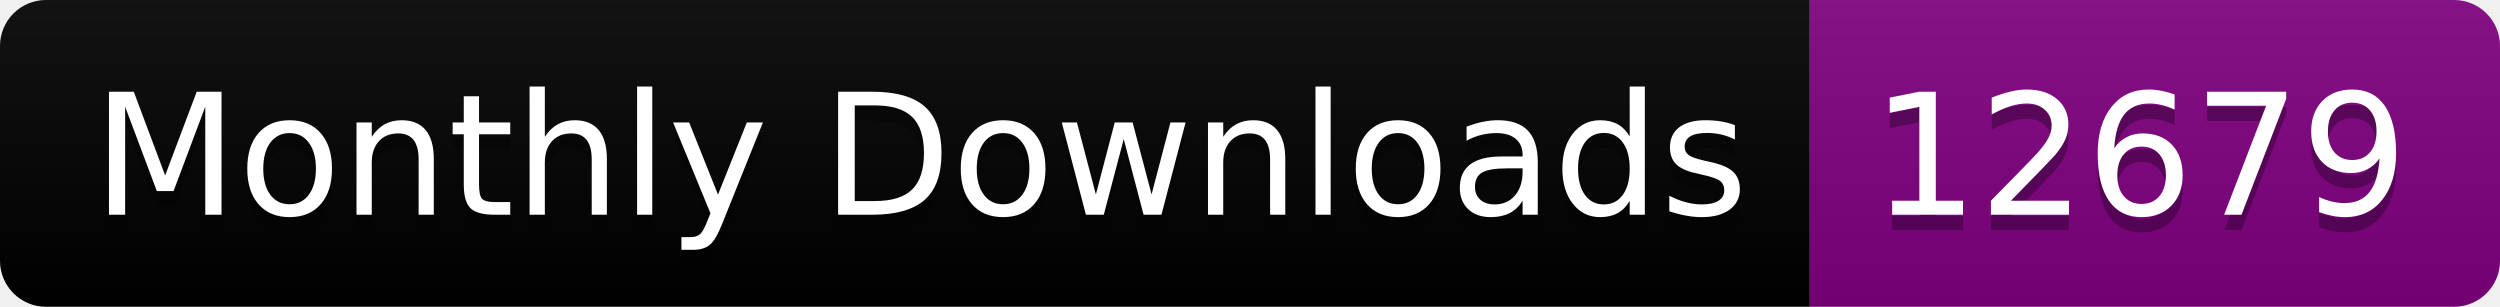
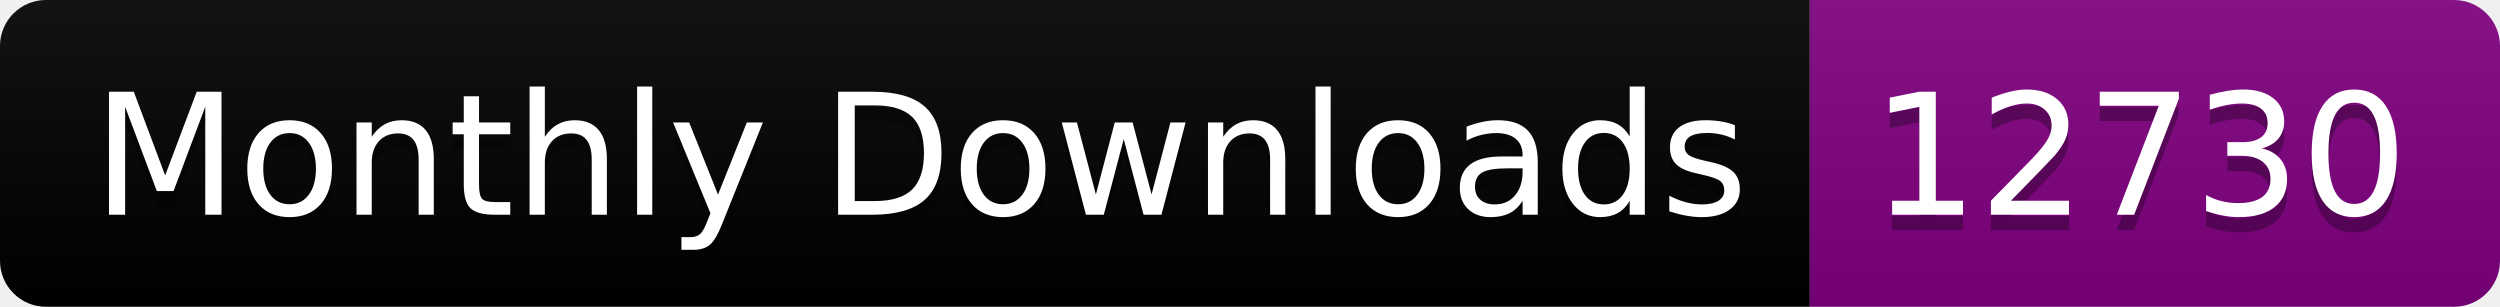
<svg xmlns="http://www.w3.org/2000/svg" width="163.0" height="20">
  <linearGradient id="smooth" x2="0" y2="100%">
    <stop offset="0" stop-color="#bbb" stop-opacity=".1" />
    <stop offset="1" stop-opacity=".1" />
  </linearGradient>
  <clipPath id="round">
    <rect width="163.0" height="20" rx="3" fill="#fff" />
  </clipPath>
  <g clip-path="url(#round)">
    <rect width="118.0" height="20" fill="black" />
    <rect x="118.0" width="45.0" height="20" fill="purple" />
    <rect width="163.0" height="20" fill="url(#smooth)" />
  </g>
  <g fill="#fff" text-anchor="middle" font-family="DejaVu Sans,Verdana,Geneva,sans-serif" font-size="110">
    <text x="600.0" y="150" fill="#010101" fill-opacity=".3" transform="scale(0.1)" textLength="1080.0" lengthAdjust="spacing">Monthly Downloads</text>
    <text x="600.0" y="140" transform="scale(0.1)" textLength="1080.0" lengthAdjust="spacing">Monthly Downloads</text>
-     <text x="1395.0" y="150" fill="#010101" fill-opacity=".3" transform="scale(0.1)" textLength="350.0" lengthAdjust="spacing">12679</text>
-     <text x="1395.0" y="140" transform="scale(0.1)" textLength="350.0" lengthAdjust="spacing">12679</text>
+     <text x="1395.0" y="150" fill="#010101" fill-opacity=".3" transform="scale(0.1)" textLength="350.0" lengthAdjust="spacing">12730</text>
+     <text x="1395.0" y="140" transform="scale(0.1)" textLength="350.0" lengthAdjust="spacing">12730</text>
  </g>
</svg>
